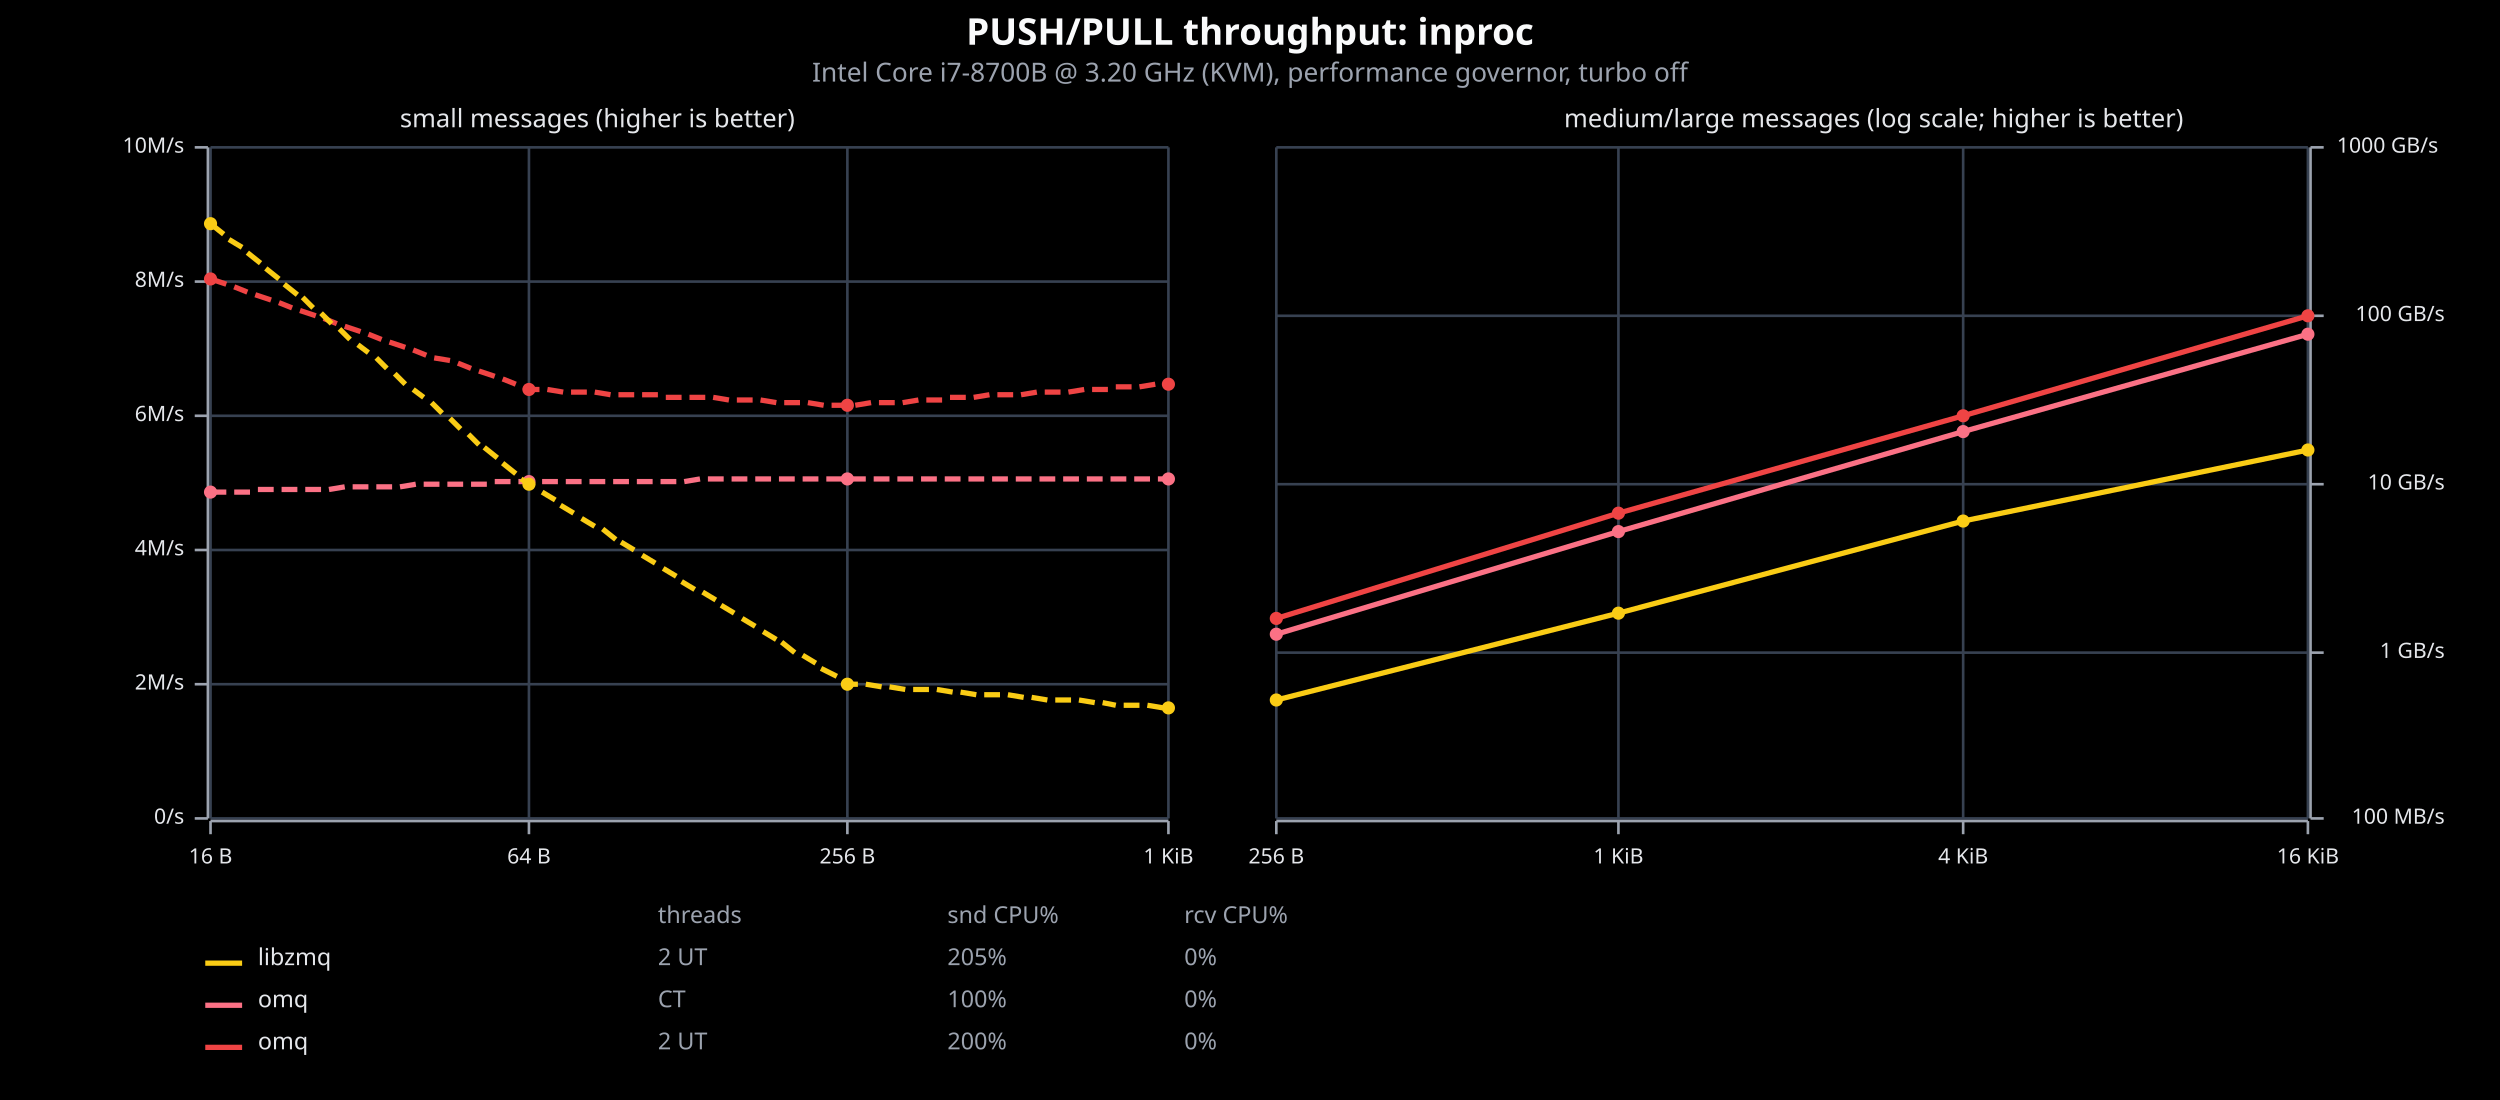
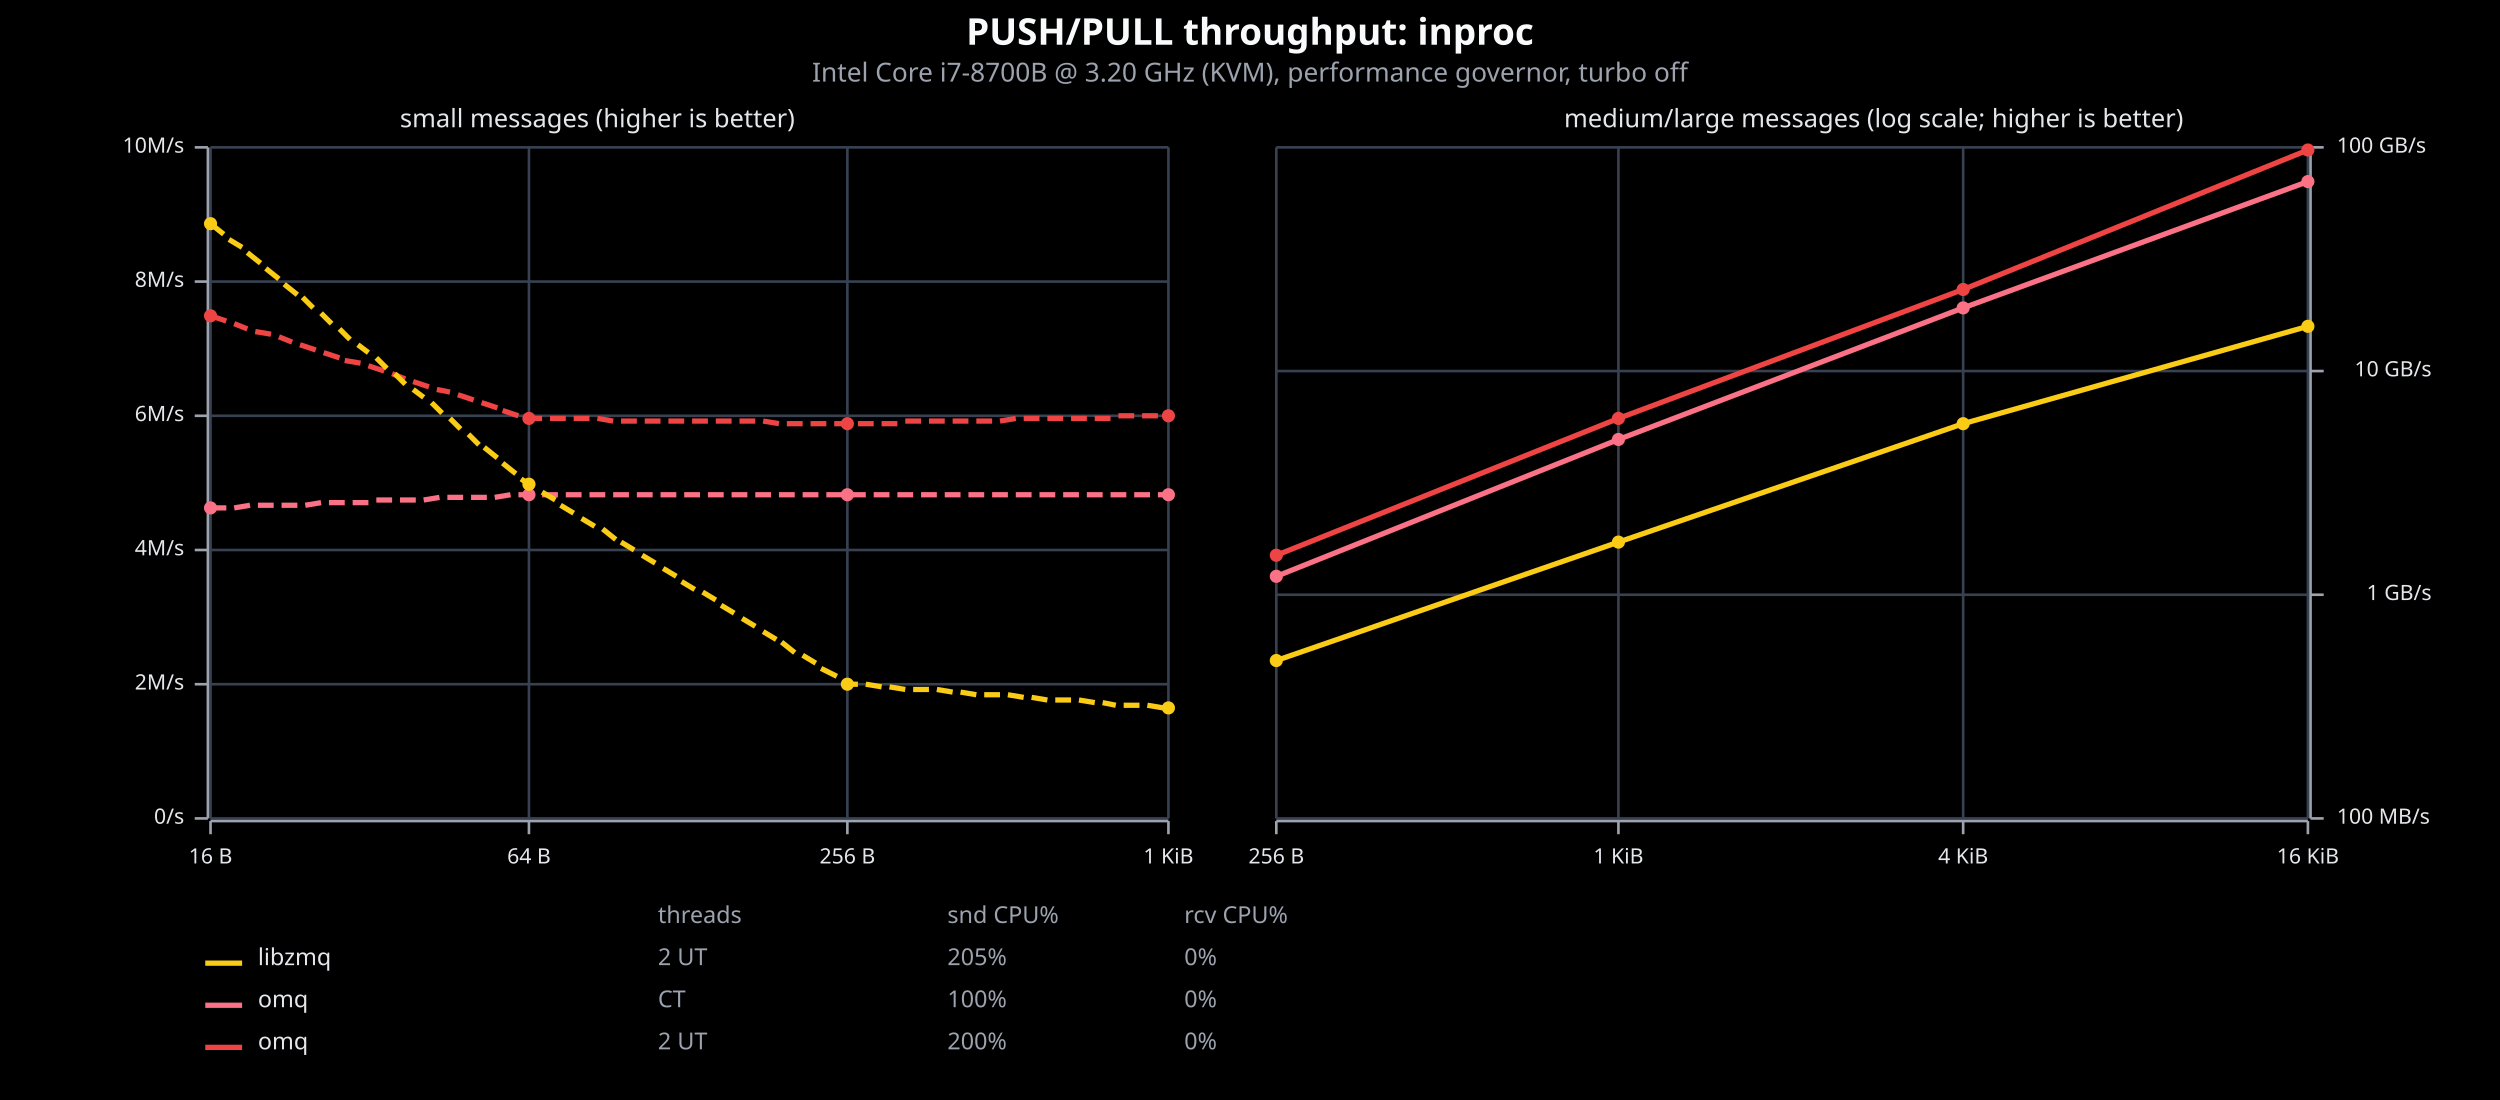
<svg xmlns="http://www.w3.org/2000/svg" viewBox="0 0 950 418" font-family="system-ui, -apple-system, sans-serif">
  <rect x="0" y="0" width="950" height="418" opacity="1" fill="#000000" stroke="none" />
  <text x="475" y="17" text-anchor="middle" font-family="sans-serif" font-size="14" font-weight="bold" fill="#F9FAFB">PUSH/PULL throughput: inproc</text>
  <text x="475" y="31" text-anchor="middle" font-family="sans-serif" font-size="10" fill="#9CA3AF">Intel Core i7-8700B @ 3.20 GHz (KVM), performance governor, turbo off</text>
  <text x="227" y="41" dy="0.76em" text-anchor="middle" font-family="sans-serif" font-size="9.677" opacity="1" fill="#E5E7EB">
small messages (higher is better)
</text>
  <line opacity="1" stroke="#374151" stroke-width="1" x1="80" y1="311" x2="80" y2="56" />
  <line opacity="1" stroke="#374151" stroke-width="1" x1="201" y1="311" x2="201" y2="56" />
  <line opacity="1" stroke="#374151" stroke-width="1" x1="322" y1="311" x2="322" y2="56" />
  <line opacity="1" stroke="#374151" stroke-width="1" x1="444" y1="311" x2="444" y2="56" />
  <line opacity="1" stroke="#374151" stroke-width="1" x1="80" y1="311" x2="444" y2="311" />
  <line opacity="1" stroke="#374151" stroke-width="1" x1="80" y1="260" x2="444" y2="260" />
  <line opacity="1" stroke="#374151" stroke-width="1" x1="80" y1="209" x2="444" y2="209" />
  <line opacity="1" stroke="#374151" stroke-width="1" x1="80" y1="158" x2="444" y2="158" />
  <line opacity="1" stroke="#374151" stroke-width="1" x1="80" y1="107" x2="444" y2="107" />
  <line opacity="1" stroke="#374151" stroke-width="1" x1="80" y1="56" x2="444" y2="56" />
  <polyline fill="none" opacity="1" stroke="#9CA3AF" stroke-width="1" points="79,56 79,311 " />
  <text x="70" y="311" dy="0.5ex" text-anchor="end" font-family="sans-serif" font-size="8.065" opacity="1" fill="#E5E7EB">
0/s
</text>
  <polyline fill="none" opacity="1" stroke="#9CA3AF" stroke-width="1" points="74,311 79,311 " />
  <text x="70" y="260" dy="0.5ex" text-anchor="end" font-family="sans-serif" font-size="8.065" opacity="1" fill="#E5E7EB">
2M/s
</text>
  <polyline fill="none" opacity="1" stroke="#9CA3AF" stroke-width="1" points="74,260 79,260 " />
  <text x="70" y="209" dy="0.5ex" text-anchor="end" font-family="sans-serif" font-size="8.065" opacity="1" fill="#E5E7EB">
4M/s
</text>
  <polyline fill="none" opacity="1" stroke="#9CA3AF" stroke-width="1" points="74,209 79,209 " />
  <text x="70" y="158" dy="0.5ex" text-anchor="end" font-family="sans-serif" font-size="8.065" opacity="1" fill="#E5E7EB">
6M/s
</text>
  <polyline fill="none" opacity="1" stroke="#9CA3AF" stroke-width="1" points="74,158 79,158 " />
  <text x="70" y="107" dy="0.5ex" text-anchor="end" font-family="sans-serif" font-size="8.065" opacity="1" fill="#E5E7EB">
8M/s
</text>
  <polyline fill="none" opacity="1" stroke="#9CA3AF" stroke-width="1" points="74,107 79,107 " />
  <text x="70" y="56" dy="0.5ex" text-anchor="end" font-family="sans-serif" font-size="8.065" opacity="1" fill="#E5E7EB">
10M/s
</text>
  <polyline fill="none" opacity="1" stroke="#9CA3AF" stroke-width="1" points="74,56 79,56 " />
  <polyline fill="none" opacity="1" stroke="#9CA3AF" stroke-width="1" points="80,312 444,312 " />
  <text x="80" y="322" dy="0.76em" text-anchor="middle" font-family="sans-serif" font-size="8.065" opacity="1" fill="#E5E7EB">
16 B
</text>
  <polyline fill="none" opacity="1" stroke="#9CA3AF" stroke-width="1" points="80,312 80,317 " />
  <text x="201" y="322" dy="0.76em" text-anchor="middle" font-family="sans-serif" font-size="8.065" opacity="1" fill="#E5E7EB">
64 B
</text>
  <polyline fill="none" opacity="1" stroke="#9CA3AF" stroke-width="1" points="201,312 201,317 " />
  <text x="322" y="322" dy="0.76em" text-anchor="middle" font-family="sans-serif" font-size="8.065" opacity="1" fill="#E5E7EB">
256 B
</text>
  <polyline fill="none" opacity="1" stroke="#9CA3AF" stroke-width="1" points="322,312 322,317 " />
  <text x="444" y="322" dy="0.76em" text-anchor="middle" font-family="sans-serif" font-size="8.065" opacity="1" fill="#E5E7EB">
1 KiB
</text>
  <polyline fill="none" opacity="1" stroke="#9CA3AF" stroke-width="1" points="444,312 444,317 " />
-   <polyline fill="none" opacity="1" stroke="#EF4444" stroke-width="2" points="80,106 86,108 " />
-   <polyline fill="none" opacity="1" stroke="#EF4444" stroke-width="2" points="89,109 94,111 " />
-   <polyline fill="none" opacity="1" stroke="#EF4444" stroke-width="2" points="97,112 103,114 " />
-   <polyline fill="none" opacity="1" stroke="#EF4444" stroke-width="2" points="106,115 111,117 " />
-   <polyline fill="none" opacity="1" stroke="#EF4444" stroke-width="2" points="114,118 120,120 " />
-   <polyline fill="none" opacity="1" stroke="#EF4444" stroke-width="2" points="123,121 128,123 " />
-   <polyline fill="none" opacity="1" stroke="#EF4444" stroke-width="2" points="131,124 137,126 " />
-   <polyline fill="none" opacity="1" stroke="#EF4444" stroke-width="2" points="140,127 145,129 " />
-   <polyline fill="none" opacity="1" stroke="#EF4444" stroke-width="2" points="148,130 154,132 " />
-   <polyline fill="none" opacity="1" stroke="#EF4444" stroke-width="2" points="157,133 162,135 " />
-   <polyline fill="none" opacity="1" stroke="#EF4444" stroke-width="2" points="165,136 171,137 " />
-   <polyline fill="none" opacity="1" stroke="#EF4444" stroke-width="2" points="174,138 179,140 " />
-   <polyline fill="none" opacity="1" stroke="#EF4444" stroke-width="2" points="182,141 188,143 " />
-   <polyline fill="none" opacity="1" stroke="#EF4444" stroke-width="2" points="191,144 196,146 " />
-   <polyline fill="none" opacity="1" stroke="#EF4444" stroke-width="2" points="199,147 201,148 205,148 " />
-   <polyline fill="none" opacity="1" stroke="#EF4444" stroke-width="2" points="208,148 214,149 " />
-   <polyline fill="none" opacity="1" stroke="#EF4444" stroke-width="2" points="217,149 223,149 " />
-   <polyline fill="none" opacity="1" stroke="#EF4444" stroke-width="2" points="226,149 232,150 " />
-   <polyline fill="none" opacity="1" stroke="#EF4444" stroke-width="2" points="235,150 241,150 " />
-   <polyline fill="none" opacity="1" stroke="#EF4444" stroke-width="2" points="244,150 250,150 " />
-   <polyline fill="none" opacity="1" stroke="#EF4444" stroke-width="2" points="253,151 259,151 " />
-   <polyline fill="none" opacity="1" stroke="#EF4444" stroke-width="2" points="262,151 268,151 " />
-   <polyline fill="none" opacity="1" stroke="#EF4444" stroke-width="2" points="271,151 277,152 " />
-   <polyline fill="none" opacity="1" stroke="#EF4444" stroke-width="2" points="280,152 286,152 " />
-   <polyline fill="none" opacity="1" stroke="#EF4444" stroke-width="2" points="289,152 295,153 " />
-   <polyline fill="none" opacity="1" stroke="#EF4444" stroke-width="2" points="298,153 304,153 " />
-   <polyline fill="none" opacity="1" stroke="#EF4444" stroke-width="2" points="307,153 313,154 " />
-   <polyline fill="none" opacity="1" stroke="#EF4444" stroke-width="2" points="316,154 322,154 " />
-   <polyline fill="none" opacity="1" stroke="#EF4444" stroke-width="2" points="325,154 331,153 " />
-   <polyline fill="none" opacity="1" stroke="#EF4444" stroke-width="2" points="334,153 340,153 " />
-   <polyline fill="none" opacity="1" stroke="#EF4444" stroke-width="2" points="343,153 349,152 " />
-   <polyline fill="none" opacity="1" stroke="#EF4444" stroke-width="2" points="352,152 358,152 " />
-   <polyline fill="none" opacity="1" stroke="#EF4444" stroke-width="2" points="361,151 367,151 " />
-   <polyline fill="none" opacity="1" stroke="#EF4444" stroke-width="2" points="370,151 376,150 " />
-   <polyline fill="none" opacity="1" stroke="#EF4444" stroke-width="2" points="379,150 385,150 " />
-   <polyline fill="none" opacity="1" stroke="#EF4444" stroke-width="2" points="388,150 394,149 " />
-   <polyline fill="none" opacity="1" stroke="#EF4444" stroke-width="2" points="397,149 403,149 " />
-   <polyline fill="none" opacity="1" stroke="#EF4444" stroke-width="2" points="406,149 412,148 " />
-   <polyline fill="none" opacity="1" stroke="#EF4444" stroke-width="2" points="415,148 421,148 " />
-   <polyline fill="none" opacity="1" stroke="#EF4444" stroke-width="2" points="424,147 430,147 " />
-   <polyline fill="none" opacity="1" stroke="#EF4444" stroke-width="2" points="433,147 439,146 " />
-   <polyline fill="none" opacity="1" stroke="#EF4444" stroke-width="2" points="442,146 444,146 " />
-   <circle cx="80" cy="106" r="2.5" opacity="1" fill="#EF4444" stroke="none" stroke-width="1" />
-   <circle cx="201" cy="148" r="2.5" opacity="1" fill="#EF4444" stroke="none" stroke-width="1" />
-   <circle cx="322" cy="154" r="2.5" opacity="1" fill="#EF4444" stroke="none" stroke-width="1" />
-   <circle cx="444" cy="146" r="2.5" opacity="1" fill="#EF4444" stroke="none" stroke-width="1" />
-   <polyline fill="none" opacity="1" stroke="#FB7185" stroke-width="2" points="80,187 86,187 " />
-   <polyline fill="none" opacity="1" stroke="#FB7185" stroke-width="2" points="89,187 95,187 " />
-   <polyline fill="none" opacity="1" stroke="#FB7185" stroke-width="2" points="98,186 104,186 " />
-   <polyline fill="none" opacity="1" stroke="#FB7185" stroke-width="2" points="107,186 113,186 " />
-   <polyline fill="none" opacity="1" stroke="#FB7185" stroke-width="2" points="116,186 122,186 " />
-   <polyline fill="none" opacity="1" stroke="#FB7185" stroke-width="2" points="125,186 131,185 " />
-   <polyline fill="none" opacity="1" stroke="#FB7185" stroke-width="2" points="134,185 140,185 " />
-   <polyline fill="none" opacity="1" stroke="#FB7185" stroke-width="2" points="143,185 149,185 " />
-   <polyline fill="none" opacity="1" stroke="#FB7185" stroke-width="2" points="152,185 158,184 " />
-   <polyline fill="none" opacity="1" stroke="#FB7185" stroke-width="2" points="161,184 167,184 " />
-   <polyline fill="none" opacity="1" stroke="#FB7185" stroke-width="2" points="170,184 176,184 " />
-   <polyline fill="none" opacity="1" stroke="#FB7185" stroke-width="2" points="179,184 185,184 " />
-   <polyline fill="none" opacity="1" stroke="#FB7185" stroke-width="2" points="188,183 194,183 " />
-   <polyline fill="none" opacity="1" stroke="#FB7185" stroke-width="2" points="197,183 201,183 203,183 " />
-   <polyline fill="none" opacity="1" stroke="#FB7185" stroke-width="2" points="206,183 212,183 " />
-   <polyline fill="none" opacity="1" stroke="#FB7185" stroke-width="2" points="215,183 221,183 " />
-   <polyline fill="none" opacity="1" stroke="#FB7185" stroke-width="2" points="224,183 230,183 " />
-   <polyline fill="none" opacity="1" stroke="#FB7185" stroke-width="2" points="233,183 239,183 " />
-   <polyline fill="none" opacity="1" stroke="#FB7185" stroke-width="2" points="242,183 248,183 " />
-   <polyline fill="none" opacity="1" stroke="#FB7185" stroke-width="2" points="251,183 257,183 " />
-   <polyline fill="none" opacity="1" stroke="#FB7185" stroke-width="2" points="260,183 266,182 " />
-   <polyline fill="none" opacity="1" stroke="#FB7185" stroke-width="2" points="269,182 275,182 " />
-   <polyline fill="none" opacity="1" stroke="#FB7185" stroke-width="2" points="278,182 284,182 " />
-   <polyline fill="none" opacity="1" stroke="#FB7185" stroke-width="2" points="287,182 293,182 " />
-   <polyline fill="none" opacity="1" stroke="#FB7185" stroke-width="2" points="296,182 302,182 " />
-   <polyline fill="none" opacity="1" stroke="#FB7185" stroke-width="2" points="305,182 311,182 " />
-   <polyline fill="none" opacity="1" stroke="#FB7185" stroke-width="2" points="314,182 320,182 " />
-   <polyline fill="none" opacity="1" stroke="#FB7185" stroke-width="2" points="323,182 329,182 " />
-   <polyline fill="none" opacity="1" stroke="#FB7185" stroke-width="2" points="332,182 338,182 " />
-   <polyline fill="none" opacity="1" stroke="#FB7185" stroke-width="2" points="341,182 347,182 " />
-   <polyline fill="none" opacity="1" stroke="#FB7185" stroke-width="2" points="350,182 356,182 " />
-   <polyline fill="none" opacity="1" stroke="#FB7185" stroke-width="2" points="359,182 365,182 " />
-   <polyline fill="none" opacity="1" stroke="#FB7185" stroke-width="2" points="368,182 374,182 " />
-   <polyline fill="none" opacity="1" stroke="#FB7185" stroke-width="2" points="377,182 383,182 " />
-   <polyline fill="none" opacity="1" stroke="#FB7185" stroke-width="2" points="386,182 392,182 " />
-   <polyline fill="none" opacity="1" stroke="#FB7185" stroke-width="2" points="395,182 401,182 " />
-   <polyline fill="none" opacity="1" stroke="#FB7185" stroke-width="2" points="404,182 410,182 " />
-   <polyline fill="none" opacity="1" stroke="#FB7185" stroke-width="2" points="413,182 419,182 " />
-   <polyline fill="none" opacity="1" stroke="#FB7185" stroke-width="2" points="422,182 428,182 " />
-   <polyline fill="none" opacity="1" stroke="#FB7185" stroke-width="2" points="431,182 437,182 " />
-   <polyline fill="none" opacity="1" stroke="#FB7185" stroke-width="2" points="440,182 444,182 " />
-   <circle cx="80" cy="187" r="2.5" opacity="1" fill="#FB7185" stroke="none" stroke-width="1" />
-   <circle cx="201" cy="183" r="2.5" opacity="1" fill="#FB7185" stroke="none" stroke-width="1" />
-   <circle cx="322" cy="182" r="2.5" opacity="1" fill="#FB7185" stroke="none" stroke-width="1" />
-   <circle cx="444" cy="182" r="2.5" opacity="1" fill="#FB7185" stroke="none" stroke-width="1" />
+   <polyline fill="none" opacity="1" stroke="#EF4444" stroke-width="2" points="80,120 86,122 " />
+   <polyline fill="none" opacity="1" stroke="#EF4444" stroke-width="2" points="89,123 94,125 " />
+   <polyline fill="none" opacity="1" stroke="#EF4444" stroke-width="2" points="97,126 103,127 " />
+   <polyline fill="none" opacity="1" stroke="#EF4444" stroke-width="2" points="106,128 111,130 " />
+   <polyline fill="none" opacity="1" stroke="#EF4444" stroke-width="2" points="114,131 120,133 " />
+   <polyline fill="none" opacity="1" stroke="#EF4444" stroke-width="2" points="123,134 129,136 " />
+   <polyline fill="none" opacity="1" stroke="#EF4444" stroke-width="2" points="131,137 137,138 " />
+   <polyline fill="none" opacity="1" stroke="#EF4444" stroke-width="2" points="140,139 146,141 " />
+   <polyline fill="none" opacity="1" stroke="#EF4444" stroke-width="2" points="149,142 154,144 " />
+   <polyline fill="none" opacity="1" stroke="#EF4444" stroke-width="2" points="157,145 163,147 " />
+   <polyline fill="none" opacity="1" stroke="#EF4444" stroke-width="2" points="166,148 171,149 " />
+   <polyline fill="none" opacity="1" stroke="#EF4444" stroke-width="2" points="174,150 180,152 " />
+   <polyline fill="none" opacity="1" stroke="#EF4444" stroke-width="2" points="183,153 189,155 " />
+   <polyline fill="none" opacity="1" stroke="#EF4444" stroke-width="2" points="191,156 197,158 " />
+   <polyline fill="none" opacity="1" stroke="#EF4444" stroke-width="2" points="200,159 201,159 206,159 " />
+   <polyline fill="none" opacity="1" stroke="#EF4444" stroke-width="2" points="209,159 215,159 " />
+   <polyline fill="none" opacity="1" stroke="#EF4444" stroke-width="2" points="218,159 224,159 " />
+   <polyline fill="none" opacity="1" stroke="#EF4444" stroke-width="2" points="227,159 233,160 " />
+   <polyline fill="none" opacity="1" stroke="#EF4444" stroke-width="2" points="236,160 242,160 " />
+   <polyline fill="none" opacity="1" stroke="#EF4444" stroke-width="2" points="245,160 251,160 " />
+   <polyline fill="none" opacity="1" stroke="#EF4444" stroke-width="2" points="254,160 260,160 " />
+   <polyline fill="none" opacity="1" stroke="#EF4444" stroke-width="2" points="263,160 269,160 " />
+   <polyline fill="none" opacity="1" stroke="#EF4444" stroke-width="2" points="272,160 278,160 " />
+   <polyline fill="none" opacity="1" stroke="#EF4444" stroke-width="2" points="281,160 287,160 " />
+   <polyline fill="none" opacity="1" stroke="#EF4444" stroke-width="2" points="290,160 296,161 " />
+   <polyline fill="none" opacity="1" stroke="#EF4444" stroke-width="2" points="299,161 305,161 " />
+   <polyline fill="none" opacity="1" stroke="#EF4444" stroke-width="2" points="308,161 314,161 " />
+   <polyline fill="none" opacity="1" stroke="#EF4444" stroke-width="2" points="317,161 322,161 323,161 " />
+   <polyline fill="none" opacity="1" stroke="#EF4444" stroke-width="2" points="326,161 332,161 " />
+   <polyline fill="none" opacity="1" stroke="#EF4444" stroke-width="2" points="335,161 341,161 " />
+   <polyline fill="none" opacity="1" stroke="#EF4444" stroke-width="2" points="344,160 350,160 " />
+   <polyline fill="none" opacity="1" stroke="#EF4444" stroke-width="2" points="353,160 359,160 " />
+   <polyline fill="none" opacity="1" stroke="#EF4444" stroke-width="2" points="362,160 368,160 " />
+   <polyline fill="none" opacity="1" stroke="#EF4444" stroke-width="2" points="371,160 377,160 " />
+   <polyline fill="none" opacity="1" stroke="#EF4444" stroke-width="2" points="380,160 386,159 " />
+   <polyline fill="none" opacity="1" stroke="#EF4444" stroke-width="2" points="389,159 395,159 " />
+   <polyline fill="none" opacity="1" stroke="#EF4444" stroke-width="2" points="398,159 404,159 " />
+   <polyline fill="none" opacity="1" stroke="#EF4444" stroke-width="2" points="407,159 413,159 " />
+   <polyline fill="none" opacity="1" stroke="#EF4444" stroke-width="2" points="416,159 422,159 " />
+   <polyline fill="none" opacity="1" stroke="#EF4444" stroke-width="2" points="425,158 431,158 " />
+   <polyline fill="none" opacity="1" stroke="#EF4444" stroke-width="2" points="434,158 440,158 " />
+   <polyline fill="none" opacity="1" stroke="#EF4444" stroke-width="2" points="443,158 444,158 " />
+   <circle cx="80" cy="120" r="2.5" opacity="1" fill="#EF4444" stroke="none" stroke-width="1" />
+   <circle cx="201" cy="159" r="2.5" opacity="1" fill="#EF4444" stroke="none" stroke-width="1" />
+   <circle cx="322" cy="161" r="2.5" opacity="1" fill="#EF4444" stroke="none" stroke-width="1" />
+   <circle cx="444" cy="158" r="2.5" opacity="1" fill="#EF4444" stroke="none" stroke-width="1" />
+   <polyline fill="none" opacity="1" stroke="#FB7185" stroke-width="2" points="80,193 86,193 " />
+   <polyline fill="none" opacity="1" stroke="#FB7185" stroke-width="2" points="89,193 95,192 " />
+   <polyline fill="none" opacity="1" stroke="#FB7185" stroke-width="2" points="98,192 104,192 " />
+   <polyline fill="none" opacity="1" stroke="#FB7185" stroke-width="2" points="107,192 113,192 " />
+   <polyline fill="none" opacity="1" stroke="#FB7185" stroke-width="2" points="116,192 122,191 " />
+   <polyline fill="none" opacity="1" stroke="#FB7185" stroke-width="2" points="125,191 131,191 " />
+   <polyline fill="none" opacity="1" stroke="#FB7185" stroke-width="2" points="134,191 140,191 " />
+   <polyline fill="none" opacity="1" stroke="#FB7185" stroke-width="2" points="143,190 149,190 " />
+   <polyline fill="none" opacity="1" stroke="#FB7185" stroke-width="2" points="152,190 158,190 " />
+   <polyline fill="none" opacity="1" stroke="#FB7185" stroke-width="2" points="161,190 167,189 " />
+   <polyline fill="none" opacity="1" stroke="#FB7185" stroke-width="2" points="170,189 176,189 " />
+   <polyline fill="none" opacity="1" stroke="#FB7185" stroke-width="2" points="179,189 185,189 " />
+   <polyline fill="none" opacity="1" stroke="#FB7185" stroke-width="2" points="188,189 194,188 " />
+   <polyline fill="none" opacity="1" stroke="#FB7185" stroke-width="2" points="197,188 201,188 203,188 " />
+   <polyline fill="none" opacity="1" stroke="#FB7185" stroke-width="2" points="206,188 212,188 " />
+   <polyline fill="none" opacity="1" stroke="#FB7185" stroke-width="2" points="215,188 221,188 " />
+   <polyline fill="none" opacity="1" stroke="#FB7185" stroke-width="2" points="224,188 230,188 " />
+   <polyline fill="none" opacity="1" stroke="#FB7185" stroke-width="2" points="233,188 239,188 " />
+   <polyline fill="none" opacity="1" stroke="#FB7185" stroke-width="2" points="242,188 248,188 " />
+   <polyline fill="none" opacity="1" stroke="#FB7185" stroke-width="2" points="251,188 257,188 " />
+   <polyline fill="none" opacity="1" stroke="#FB7185" stroke-width="2" points="260,188 266,188 " />
+   <polyline fill="none" opacity="1" stroke="#FB7185" stroke-width="2" points="269,188 275,188 " />
+   <polyline fill="none" opacity="1" stroke="#FB7185" stroke-width="2" points="278,188 284,188 " />
+   <polyline fill="none" opacity="1" stroke="#FB7185" stroke-width="2" points="287,188 293,188 " />
+   <polyline fill="none" opacity="1" stroke="#FB7185" stroke-width="2" points="296,188 302,188 " />
+   <polyline fill="none" opacity="1" stroke="#FB7185" stroke-width="2" points="305,188 311,188 " />
+   <polyline fill="none" opacity="1" stroke="#FB7185" stroke-width="2" points="314,188 320,188 " />
+   <polyline fill="none" opacity="1" stroke="#FB7185" stroke-width="2" points="323,188 329,188 " />
+   <polyline fill="none" opacity="1" stroke="#FB7185" stroke-width="2" points="332,188 338,188 " />
+   <polyline fill="none" opacity="1" stroke="#FB7185" stroke-width="2" points="341,188 347,188 " />
+   <polyline fill="none" opacity="1" stroke="#FB7185" stroke-width="2" points="350,188 356,188 " />
+   <polyline fill="none" opacity="1" stroke="#FB7185" stroke-width="2" points="359,188 365,188 " />
+   <polyline fill="none" opacity="1" stroke="#FB7185" stroke-width="2" points="368,188 374,188 " />
+   <polyline fill="none" opacity="1" stroke="#FB7185" stroke-width="2" points="377,188 383,188 " />
+   <polyline fill="none" opacity="1" stroke="#FB7185" stroke-width="2" points="386,188 392,188 " />
+   <polyline fill="none" opacity="1" stroke="#FB7185" stroke-width="2" points="395,188 401,188 " />
+   <polyline fill="none" opacity="1" stroke="#FB7185" stroke-width="2" points="404,188 410,188 " />
+   <polyline fill="none" opacity="1" stroke="#FB7185" stroke-width="2" points="413,188 419,188 " />
+   <polyline fill="none" opacity="1" stroke="#FB7185" stroke-width="2" points="422,188 428,188 " />
+   <polyline fill="none" opacity="1" stroke="#FB7185" stroke-width="2" points="431,188 437,188 " />
+   <polyline fill="none" opacity="1" stroke="#FB7185" stroke-width="2" points="440,188 444,188 " />
+   <circle cx="80" cy="193" r="2.5" opacity="1" fill="#FB7185" stroke="none" stroke-width="1" />
+   <circle cx="201" cy="188" r="2.5" opacity="1" fill="#FB7185" stroke="none" stroke-width="1" />
+   <circle cx="322" cy="188" r="2.5" opacity="1" fill="#FB7185" stroke="none" stroke-width="1" />
+   <circle cx="444" cy="188" r="2.5" opacity="1" fill="#FB7185" stroke="none" stroke-width="1" />
  <polyline fill="none" opacity="1" stroke="#FACC15" stroke-width="2" points="80,85 85,89 " />
  <polyline fill="none" opacity="1" stroke="#FACC15" stroke-width="2" points="87,91 92,94 " />
  <polyline fill="none" opacity="1" stroke="#FACC15" stroke-width="2" points="94,96 99,100 " />
  <polyline fill="none" opacity="1" stroke="#FACC15" stroke-width="2" points="101,102 106,106 " />
  <polyline fill="none" opacity="1" stroke="#FACC15" stroke-width="2" points="108,108 113,112 " />
  <polyline fill="none" opacity="1" stroke="#FACC15" stroke-width="2" points="115,113 119,117 " />
  <polyline fill="none" opacity="1" stroke="#FACC15" stroke-width="2" points="122,119 126,123 " />
  <polyline fill="none" opacity="1" stroke="#FACC15" stroke-width="2" points="129,125 133,129 " />
  <polyline fill="none" opacity="1" stroke="#FACC15" stroke-width="2" points="136,131 140,134 " />
  <polyline fill="none" opacity="1" stroke="#FACC15" stroke-width="2" points="143,136 147,140 " />
  <polyline fill="none" opacity="1" stroke="#FACC15" stroke-width="2" points="150,142 154,146 " />
  <polyline fill="none" opacity="1" stroke="#FACC15" stroke-width="2" points="157,148 161,151 " />
  <polyline fill="none" opacity="1" stroke="#FACC15" stroke-width="2" points="164,153 168,157 " />
  <polyline fill="none" opacity="1" stroke="#FACC15" stroke-width="2" points="171,159 175,163 " />
  <polyline fill="none" opacity="1" stroke="#FACC15" stroke-width="2" points="178,165 182,169 " />
  <polyline fill="none" opacity="1" stroke="#FACC15" stroke-width="2" points="184,170 189,174 " />
  <polyline fill="none" opacity="1" stroke="#FACC15" stroke-width="2" points="191,176 196,180 " />
  <polyline fill="none" opacity="1" stroke="#FACC15" stroke-width="2" points="198,182 201,184 203,185 " />
  <polyline fill="none" opacity="1" stroke="#FACC15" stroke-width="2" points="206,187 211,190 " />
  <polyline fill="none" opacity="1" stroke="#FACC15" stroke-width="2" points="213,192 218,195 " />
  <polyline fill="none" opacity="1" stroke="#FACC15" stroke-width="2" points="221,197 226,200 " />
  <polyline fill="none" opacity="1" stroke="#FACC15" stroke-width="2" points="229,201 234,205 " />
  <polyline fill="none" opacity="1" stroke="#FACC15" stroke-width="2" points="236,206 241,209 " />
  <polyline fill="none" opacity="1" stroke="#FACC15" stroke-width="2" points="244,211 249,214 " />
  <polyline fill="none" opacity="1" stroke="#FACC15" stroke-width="2" points="252,216 257,219 " />
  <polyline fill="none" opacity="1" stroke="#FACC15" stroke-width="2" points="259,221 264,224 " />
  <polyline fill="none" opacity="1" stroke="#FACC15" stroke-width="2" points="267,225 272,228 " />
  <polyline fill="none" opacity="1" stroke="#FACC15" stroke-width="2" points="274,230 279,233 " />
  <polyline fill="none" opacity="1" stroke="#FACC15" stroke-width="2" points="282,235 287,238 " />
  <polyline fill="none" opacity="1" stroke="#FACC15" stroke-width="2" points="290,240 295,243 " />
  <polyline fill="none" opacity="1" stroke="#FACC15" stroke-width="2" points="297,244 302,248 " />
  <polyline fill="none" opacity="1" stroke="#FACC15" stroke-width="2" points="305,249 310,252 " />
  <polyline fill="none" opacity="1" stroke="#FACC15" stroke-width="2" points="312,254 318,257 " />
  <polyline fill="none" opacity="1" stroke="#FACC15" stroke-width="2" points="320,259 322,260 326,260 " />
  <polyline fill="none" opacity="1" stroke="#FACC15" stroke-width="2" points="329,260 335,261 " />
  <polyline fill="none" opacity="1" stroke="#FACC15" stroke-width="2" points="338,261 344,262 " />
  <polyline fill="none" opacity="1" stroke="#FACC15" stroke-width="2" points="347,262 353,262 " />
  <polyline fill="none" opacity="1" stroke="#FACC15" stroke-width="2" points="356,262 362,263 " />
  <polyline fill="none" opacity="1" stroke="#FACC15" stroke-width="2" points="365,263 371,264 " />
  <polyline fill="none" opacity="1" stroke="#FACC15" stroke-width="2" points="374,264 380,264 " />
  <polyline fill="none" opacity="1" stroke="#FACC15" stroke-width="2" points="383,264 389,265 " />
  <polyline fill="none" opacity="1" stroke="#FACC15" stroke-width="2" points="392,265 398,266 " />
  <polyline fill="none" opacity="1" stroke="#FACC15" stroke-width="2" points="401,266 407,266 " />
  <polyline fill="none" opacity="1" stroke="#FACC15" stroke-width="2" points="410,266 416,267 " />
  <polyline fill="none" opacity="1" stroke="#FACC15" stroke-width="2" points="419,267 424,268 " />
  <polyline fill="none" opacity="1" stroke="#FACC15" stroke-width="2" points="427,268 433,268 " />
  <polyline fill="none" opacity="1" stroke="#FACC15" stroke-width="2" points="436,268 442,269 " />
  <circle cx="80" cy="85" r="2.5" opacity="1" fill="#FACC15" stroke="none" stroke-width="1" />
  <circle cx="201" cy="184" r="2.5" opacity="1" fill="#FACC15" stroke="none" stroke-width="1" />
  <circle cx="322" cy="260" r="2.5" opacity="1" fill="#FACC15" stroke="none" stroke-width="1" />
  <circle cx="444" cy="269" r="2.5" opacity="1" fill="#FACC15" stroke="none" stroke-width="1" />
  <text x="712" y="41" dy="0.76em" text-anchor="middle" font-family="sans-serif" font-size="9.677" opacity="1" fill="#E5E7EB">
medium/large messages (log scale; higher is better)
</text>
  <line opacity="1" stroke="#374151" stroke-width="1" x1="485" y1="311" x2="485" y2="56" />
  <line opacity="1" stroke="#374151" stroke-width="1" x1="615" y1="311" x2="615" y2="56" />
  <line opacity="1" stroke="#374151" stroke-width="1" x1="746" y1="311" x2="746" y2="56" />
  <line opacity="1" stroke="#374151" stroke-width="1" x1="877" y1="311" x2="877" y2="56" />
  <line opacity="1" stroke="#374151" stroke-width="1" x1="485" y1="311" x2="877" y2="311" />
-   <line opacity="1" stroke="#374151" stroke-width="1" x1="485" y1="248" x2="877" y2="248" />
-   <line opacity="1" stroke="#374151" stroke-width="1" x1="485" y1="184" x2="877" y2="184" />
-   <line opacity="1" stroke="#374151" stroke-width="1" x1="485" y1="120" x2="877" y2="120" />
+   <line opacity="1" stroke="#374151" stroke-width="1" x1="485" y1="226" x2="877" y2="226" />
+   <line opacity="1" stroke="#374151" stroke-width="1" x1="485" y1="141" x2="877" y2="141" />
  <line opacity="1" stroke="#374151" stroke-width="1" x1="485" y1="56" x2="877" y2="56" />
  <polyline fill="none" opacity="1" stroke="#9CA3AF" stroke-width="1" points="485,312 877,312 " />
  <text x="485" y="322" dy="0.76em" text-anchor="middle" font-family="sans-serif" font-size="8.065" opacity="1" fill="#E5E7EB">
256 B
</text>
  <polyline fill="none" opacity="1" stroke="#9CA3AF" stroke-width="1" points="485,312 485,317 " />
  <text x="615" y="322" dy="0.76em" text-anchor="middle" font-family="sans-serif" font-size="8.065" opacity="1" fill="#E5E7EB">
1 KiB
</text>
  <polyline fill="none" opacity="1" stroke="#9CA3AF" stroke-width="1" points="615,312 615,317 " />
  <text x="746" y="322" dy="0.76em" text-anchor="middle" font-family="sans-serif" font-size="8.065" opacity="1" fill="#E5E7EB">
4 KiB
</text>
  <polyline fill="none" opacity="1" stroke="#9CA3AF" stroke-width="1" points="746,312 746,317 " />
  <text x="877" y="322" dy="0.76em" text-anchor="middle" font-family="sans-serif" font-size="8.065" opacity="1" fill="#E5E7EB">
16 KiB
</text>
  <polyline fill="none" opacity="1" stroke="#9CA3AF" stroke-width="1" points="877,312 877,317 " />
  <polyline fill="none" opacity="1" stroke="#9CA3AF" stroke-width="1" points="878,56 878,311 " />
-   <text x="929" y="311" dy="0.5ex" text-anchor="end" font-family="sans-serif" font-size="8.065" opacity="1" fill="#E5E7EB">
+   <text x="888" y="311" dy="0.5ex" text-anchor="start" font-family="sans-serif" font-size="8.065" opacity="1" fill="#E5E7EB">
100 MB/s
</text>
  <polyline fill="none" opacity="1" stroke="#9CA3AF" stroke-width="1" points="878,311 883,311 " />
-   <text x="929" y="248" dy="0.5ex" text-anchor="end" font-family="sans-serif" font-size="8.065" opacity="1" fill="#E5E7EB">
+   <text x="924" y="226" dy="0.5ex" text-anchor="end" font-family="sans-serif" font-size="8.065" opacity="1" fill="#E5E7EB">
1 GB/s
</text>
-   <polyline fill="none" opacity="1" stroke="#9CA3AF" stroke-width="1" points="878,248 883,248 " />
-   <text x="929" y="184" dy="0.5ex" text-anchor="end" font-family="sans-serif" font-size="8.065" opacity="1" fill="#E5E7EB">
+   <polyline fill="none" opacity="1" stroke="#9CA3AF" stroke-width="1" points="878,226 883,226 " />
+   <text x="924" y="141" dy="0.5ex" text-anchor="end" font-family="sans-serif" font-size="8.065" opacity="1" fill="#E5E7EB">
10 GB/s
</text>
-   <polyline fill="none" opacity="1" stroke="#9CA3AF" stroke-width="1" points="878,184 883,184 " />
-   <text x="929" y="120" dy="0.5ex" text-anchor="end" font-family="sans-serif" font-size="8.065" opacity="1" fill="#E5E7EB">
+   <polyline fill="none" opacity="1" stroke="#9CA3AF" stroke-width="1" points="878,141 883,141 " />
+   <text x="888" y="56" dy="0.5ex" text-anchor="start" font-family="sans-serif" font-size="8.065" opacity="1" fill="#E5E7EB">
100 GB/s
</text>
-   <polyline fill="none" opacity="1" stroke="#9CA3AF" stroke-width="1" points="878,120 883,120 " />
-   <text x="888" y="56" dy="0.5ex" text-anchor="start" font-family="sans-serif" font-size="8.065" opacity="1" fill="#E5E7EB">
- 1000 GB/s
- </text>
  <polyline fill="none" opacity="1" stroke="#9CA3AF" stroke-width="1" points="878,56 883,56 " />
-   <polyline fill="none" opacity="1" stroke="#EF4444" stroke-width="2" points="485,235 615,195 746,158 877,120 " />
-   <circle cx="485" cy="235" r="2.5" opacity="1" fill="#EF4444" stroke="none" stroke-width="1" />
-   <circle cx="615" cy="195" r="2.5" opacity="1" fill="#EF4444" stroke="none" stroke-width="1" />
-   <circle cx="746" cy="158" r="2.5" opacity="1" fill="#EF4444" stroke="none" stroke-width="1" />
-   <circle cx="877" cy="120" r="2.5" opacity="1" fill="#EF4444" stroke="none" stroke-width="1" />
-   <polyline fill="none" opacity="1" stroke="#FB7185" stroke-width="2" points="485,241 615,202 746,164 877,127 " />
-   <circle cx="485" cy="241" r="2.5" opacity="1" fill="#FB7185" stroke="none" stroke-width="1" />
-   <circle cx="615" cy="202" r="2.5" opacity="1" fill="#FB7185" stroke="none" stroke-width="1" />
-   <circle cx="746" cy="164" r="2.5" opacity="1" fill="#FB7185" stroke="none" stroke-width="1" />
-   <circle cx="877" cy="127" r="2.5" opacity="1" fill="#FB7185" stroke="none" stroke-width="1" />
-   <polyline fill="none" opacity="1" stroke="#FACC15" stroke-width="2" points="485,266 615,233 746,198 877,171 " />
-   <circle cx="485" cy="266" r="2.5" opacity="1" fill="#FACC15" stroke="none" stroke-width="1" />
-   <circle cx="615" cy="233" r="2.5" opacity="1" fill="#FACC15" stroke="none" stroke-width="1" />
-   <circle cx="746" cy="198" r="2.5" opacity="1" fill="#FACC15" stroke="none" stroke-width="1" />
-   <circle cx="877" cy="171" r="2.5" opacity="1" fill="#FACC15" stroke="none" stroke-width="1" />
+   <polyline fill="none" opacity="1" stroke="#EF4444" stroke-width="2" points="485,211 615,159 746,110 877,57 " />
+   <circle cx="485" cy="211" r="2.5" opacity="1" fill="#EF4444" stroke="none" stroke-width="1" />
+   <circle cx="615" cy="159" r="2.5" opacity="1" fill="#EF4444" stroke="none" stroke-width="1" />
+   <circle cx="746" cy="110" r="2.5" opacity="1" fill="#EF4444" stroke="none" stroke-width="1" />
+   <circle cx="877" cy="57" r="2.5" opacity="1" fill="#EF4444" stroke="none" stroke-width="1" />
+   <polyline fill="none" opacity="1" stroke="#FB7185" stroke-width="2" points="485,219 615,167 746,117 877,69 " />
+   <circle cx="485" cy="219" r="2.5" opacity="1" fill="#FB7185" stroke="none" stroke-width="1" />
+   <circle cx="615" cy="167" r="2.5" opacity="1" fill="#FB7185" stroke="none" stroke-width="1" />
+   <circle cx="746" cy="117" r="2.5" opacity="1" fill="#FB7185" stroke="none" stroke-width="1" />
+   <circle cx="877" cy="69" r="2.5" opacity="1" fill="#FB7185" stroke="none" stroke-width="1" />
+   <polyline fill="none" opacity="1" stroke="#FACC15" stroke-width="2" points="485,251 615,206 746,161 877,124 " />
+   <circle cx="485" cy="251" r="2.5" opacity="1" fill="#FACC15" stroke="none" stroke-width="1" />
+   <circle cx="615" cy="206" r="2.5" opacity="1" fill="#FACC15" stroke="none" stroke-width="1" />
+   <circle cx="746" cy="161" r="2.5" opacity="1" fill="#FACC15" stroke="none" stroke-width="1" />
+   <circle cx="877" cy="124" r="2.5" opacity="1" fill="#FACC15" stroke="none" stroke-width="1" />
  <text x="250" y="344" dy="0.76em" text-anchor="start" font-family="sans-serif" font-size="8.871" opacity="1" fill="#9CA3AF">
threads
</text>
  <text x="360" y="344" dy="0.76em" text-anchor="start" font-family="sans-serif" font-size="8.871" opacity="1" fill="#9CA3AF">
snd CPU%
</text>
  <text x="450" y="344" dy="0.76em" text-anchor="start" font-family="sans-serif" font-size="8.871" opacity="1" fill="#9CA3AF">
rcv CPU%
</text>
  <polyline fill="none" opacity="1" stroke="#FACC15" stroke-width="2" points="78,366 92,366 " />
  <text x="98" y="360" dy="0.76em" text-anchor="start" font-family="sans-serif" font-size="8.871" opacity="1" fill="#E5E7EB">
libzmq
</text>
  <text x="250" y="360" dy="0.76em" text-anchor="start" font-family="sans-serif" font-size="8.871" opacity="1" fill="#9CA3AF">
2 UT
</text>
  <text x="360" y="360" dy="0.76em" text-anchor="start" font-family="sans-serif" font-size="8.871" opacity="1" fill="#9CA3AF">
205%
</text>
  <text x="450" y="360" dy="0.76em" text-anchor="start" font-family="sans-serif" font-size="8.871" opacity="1" fill="#9CA3AF">
0%
</text>
  <polyline fill="none" opacity="1" stroke="#FB7185" stroke-width="2" points="78,382 92,382 " />
  <text x="98" y="376" dy="0.76em" text-anchor="start" font-family="sans-serif" font-size="8.871" opacity="1" fill="#E5E7EB">
omq
</text>
  <text x="250" y="376" dy="0.76em" text-anchor="start" font-family="sans-serif" font-size="8.871" opacity="1" fill="#9CA3AF">
CT
</text>
  <text x="360" y="376" dy="0.76em" text-anchor="start" font-family="sans-serif" font-size="8.871" opacity="1" fill="#9CA3AF">
100%
</text>
  <text x="450" y="376" dy="0.76em" text-anchor="start" font-family="sans-serif" font-size="8.871" opacity="1" fill="#9CA3AF">
0%
</text>
  <polyline fill="none" opacity="1" stroke="#EF4444" stroke-width="2" points="78,398 92,398 " />
  <text x="98" y="392" dy="0.76em" text-anchor="start" font-family="sans-serif" font-size="8.871" opacity="1" fill="#E5E7EB">
omq
</text>
  <text x="250" y="392" dy="0.76em" text-anchor="start" font-family="sans-serif" font-size="8.871" opacity="1" fill="#9CA3AF">
2 UT
</text>
  <text x="360" y="392" dy="0.76em" text-anchor="start" font-family="sans-serif" font-size="8.871" opacity="1" fill="#9CA3AF">
200%
</text>
  <text x="450" y="392" dy="0.76em" text-anchor="start" font-family="sans-serif" font-size="8.871" opacity="1" fill="#9CA3AF">
0%
</text>
</svg>
